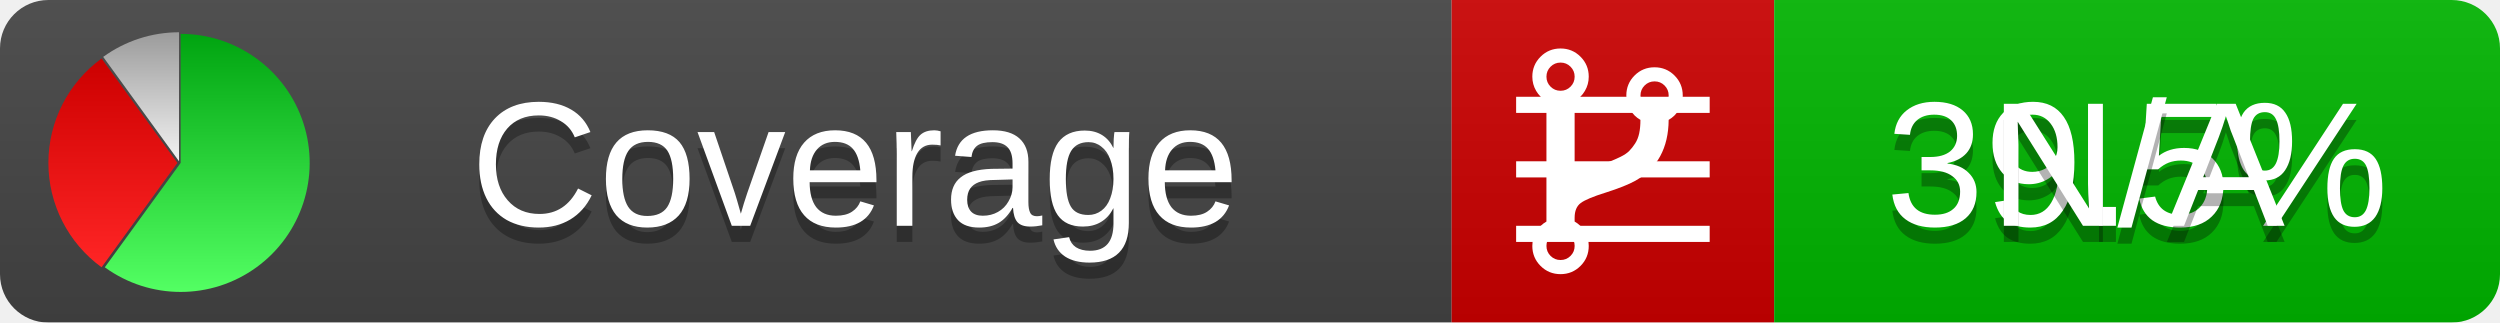
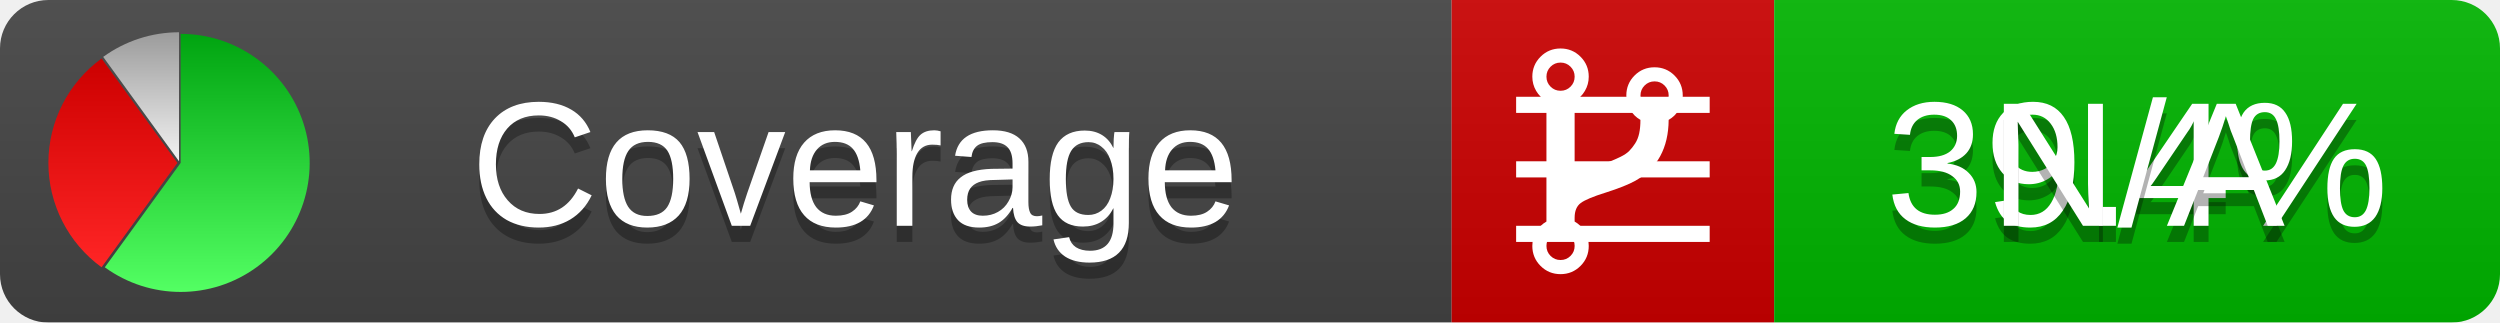
<svg xmlns="http://www.w3.org/2000/svg" xmlns:xlink="http://www.w3.org/1999/xlink" width="155" height="20">
  <style type="text/css">
          
            @keyframes fadeout {
              0 % { visibility: visible; opacity: 1; }
              40% { visibility: visible; opacity: 1; }
              50% { visibility: hidden; opacity: 0; }
              90% { visibility: hidden; opacity: 0; }
              100% { visibility: visible; opacity: 1; }
            }
            @keyframes fadein {
              0% { visibility: hidden; opacity: 0; }
              40% { visibility: hidden; opacity: 0; }
              50% { visibility: visible; opacity: 1; }
              90% { visibility: visible; opacity: 1; }
              100% { visibility: hidden; opacity: 0; }
            }
            .linecoverage {
                animation-duration: 10s;
                animation-name: fadeout;
                animation-iteration-count: infinite;
            }
            .branchcoverage {
                animation-duration: 10s;
                animation-name: fadein;
                animation-iteration-count: infinite;
            }
          
    </style>
  <defs>
    <linearGradient id="gradient" x2="0" y2="100%">
      <stop offset="0" stop-color="#bbb" stop-opacity=".1" />
      <stop offset="1" stop-opacity=".1" />
    </linearGradient>
    <linearGradient id="green" x2="0" y2="100%">
      <stop offset="0" stop-color="#00A410" />
      <stop offset="1" stop-color="#53FF63" />
    </linearGradient>
    <linearGradient id="red" x2="0" y2="100%">
      <stop offset="0" stop-color="#C00" />
      <stop offset="1" stop-color="#FF2525" />
    </linearGradient>
    <linearGradient id="gray" x2="0" y2="100%">
      <stop offset="0" stop-color="#9B9B9B" />
      <stop offset="1" stop-color="#F3F3F3" />
    </linearGradient>
    <mask id="mask">
      <rect width="155" height="20" rx="3" fill="#fff" />
    </mask>
    <g id="icon">
      <path style="fill:url(#green);" d="M205,202.5 l0,-200 a200,200 0 1,1 -117.558,361.803 z" />
      <path style="fill:url(#red);" d="M200,202.5 l-117.558,161.803 a200,200 0 0,1 0,-323.607 z" />
      <path style="fill:url(#gray);" d="M202.5,200 l-117.558,-161.803 a200,200 0 0,1 117.558,-38.196 z" />
    </g>
  </defs>
  <g mask="url(#mask)">
    <rect x="0" y="0" width="90" height="20" fill="#444" />
    <rect x="90" y="0" width="20" height="20" fill="#c00" />
    <rect x="110" y="0" width="45" height="20" fill="#00B600" />
    <rect x="0" y="0" width="155" height="20" fill="url(#gradient)" />
  </g>
  <g>
    <path class="linecoverage" stroke="#fff" d="M94 6.5 h12 M94 10.5 h12 M94 14.5 h12" />
    <path class="branchcoverage" fill="#fff" d="m 97.628,15.247 q 0,-0.364 -0.255,-0.619 -0.255,-0.255 -0.619,-0.255 -0.364,0 -0.619,0.255 -0.255,0.255 -0.255,0.619 0,0.364 0.255,0.619 0.255,0.255 0.619,0.255 0.364,0 0.619,-0.255 0.255,-0.255 0.255,-0.619 z m 0,-10.493 q 0,-0.364 -0.255,-0.619 -0.255,-0.255 -0.619,-0.255 -0.364,0 -0.619,0.255 -0.255,0.255 -0.255,0.619 0,0.364 0.255,0.619 0.255,0.255 0.619,0.255 0.364,0 0.619,-0.255 0.255,-0.255 0.255,-0.619 z m 5.83,1.166 q 0,-0.364 -0.255,-0.619 -0.255,-0.255 -0.619,-0.255 -0.364,0 -0.619,0.255 -0.255,0.255 -0.255,0.619 0,0.364 0.255,0.619 0.255,0.255 0.619,0.255 0.364,0 0.619,-0.255 0.255,-0.255 0.255,-0.619 z m 0.874,0 q 0,0.474 -0.237,0.879 -0.237,0.405 -0.638,0.633 -0.018,2.614 -2.059,3.771 -0.619,0.346 -1.849,0.738 -1.166,0.364 -1.544,0.647 -0.378,0.282 -0.378,0.911 l 0,0.237 q 0.401,0.228 0.638,0.633 0.237,0.405 0.237,0.879 0,0.729 -0.51,1.239 -0.51,0.51 -1.239,0.51 -0.729,0 -1.239,-0.51 -0.51,-0.51 -0.51,-1.239 0,-0.474 0.237,-0.879 0.237,-0.405 0.638,-0.633 l 0,-7.469 q -0.401,-0.228 -0.638,-0.633 -0.237,-0.405 -0.237,-0.879 0,-0.729 0.51,-1.239 0.51,-0.51 1.239,-0.51 0.729,0 1.239,0.51 0.51,0.51 0.51,1.239 0,0.474 -0.237,0.879 -0.237,0.405 -0.638,0.633 l 0,4.527 q 0.492,-0.237 1.403,-0.519 0.501,-0.155 0.797,-0.269 0.296,-0.114 0.642,-0.282 0.346,-0.169 0.537,-0.36 0.191,-0.191 0.369,-0.465 0.178,-0.273 0.255,-0.633 0.077,-0.36 0.077,-0.833 -0.401,-0.228 -0.638,-0.633 -0.237,-0.405 -0.237,-0.879 0,-0.729 0.51,-1.239 0.51,-0.51 1.239,-0.51 0.729,0 1.239,0.51 0.51,0.51 0.51,1.239 z" />
  </g>
  <g fill="#fff" text-anchor="middle" font-family="Verdana,Arial,Geneva,sans-serif" font-size="11">
    <a xlink:href="https://github.com/danielpalme/ReportGenerator" target="_top">
      <use xlink:href="#icon" transform="translate(3,2) scale(.04)" />
    </a>
    <text x="53" y="15" fill="#010101" fill-opacity=".3">Coverage</text>
    <text x="53" y="14" fill="#fff">Coverage</text>
-     <text class="linecoverage" x="132.5" y="15" fill="#010101" fill-opacity=".3">39.5%</text>
-     <text class="linecoverage" x="132.5" y="14">39.5%</text>
+     <text class="linecoverage" x="132.5" y="15" fill="#010101" fill-opacity=".3">39.4%</text>
+     <text class="linecoverage" x="132.5" y="14">39.4%</text>
    <text class="branchcoverage" x="132.5" y="15" fill="#010101" fill-opacity=".3">N/A</text>
    <text class="branchcoverage" x="132.5" y="14">N/A</text>
  </g>
  <g>
    <rect class="linecoverage" x="90" y="0" width="65" height="20" fill-opacity="0" />
    <rect class="branchcoverage" x="90" y="0" width="65" height="20" fill-opacity="0" />
  </g>
</svg>
